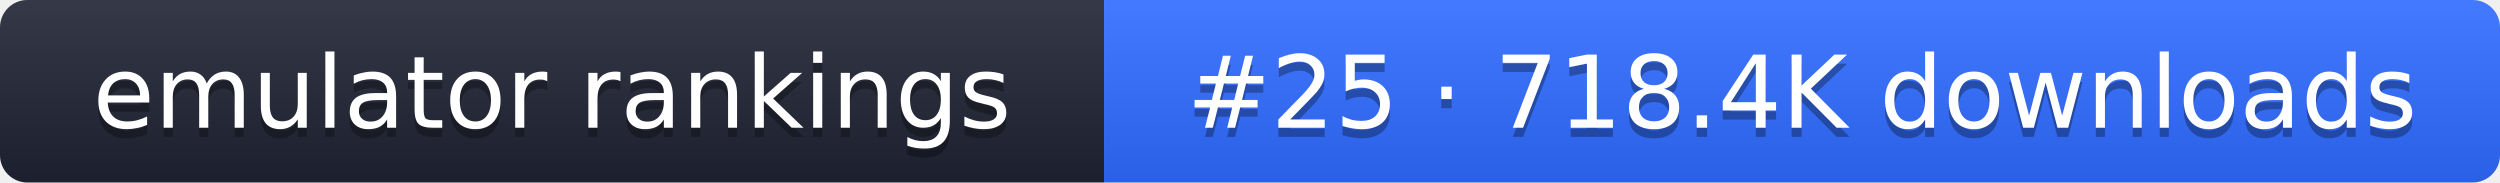
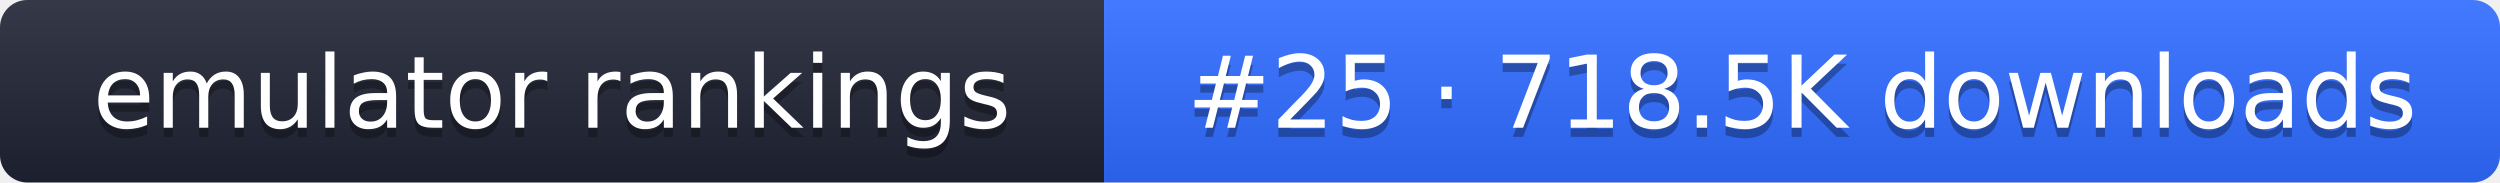
- <svg xmlns="http://www.w3.org/2000/svg" width="274" height="20" role="img" aria-label="emulator rankings: #25 · 718.4K downloads">
+ <svg xmlns="http://www.w3.org/2000/svg" width="274" height="20" role="img" aria-label="emulator rankings: #25 · 718.5K downloads">
  <linearGradient id="g" x2="0" y2="100%">
    <stop offset="0" stop-color="#fff" stop-opacity=".1" />
    <stop offset="1" stop-opacity=".1" />
  </linearGradient>
  <clipPath id="r">
    <rect width="274" height="20" rx="3" fill="#fff" />
  </clipPath>
  <g clip-path="url(#r)">
    <rect width="121" height="20" fill="#1f2433" />
    <rect x="121" width="153" height="20" fill="#2f6bff" />
    <rect width="274" height="20" fill="url(#g)" />
  </g>
  <g fill="#fff" text-anchor="middle" font-family="Verdana,DejaVu Sans,sans-serif" font-size="11">
    <text x="60.5" y="15" fill="#010101" fill-opacity=".3">emulator rankings</text>
    <text x="60.5" y="14">emulator rankings</text>
-     <text x="197.5" y="15" fill="#010101" fill-opacity=".3">#25 · 718.4K downloads</text>
-     <text x="197.5" y="14">#25 · 718.4K downloads</text>
+     <text x="197.5" y="15" fill="#010101" fill-opacity=".3">#25 · 718.5K downloads</text>
+     <text x="197.5" y="14">#25 · 718.5K downloads</text>
  </g>
</svg>
